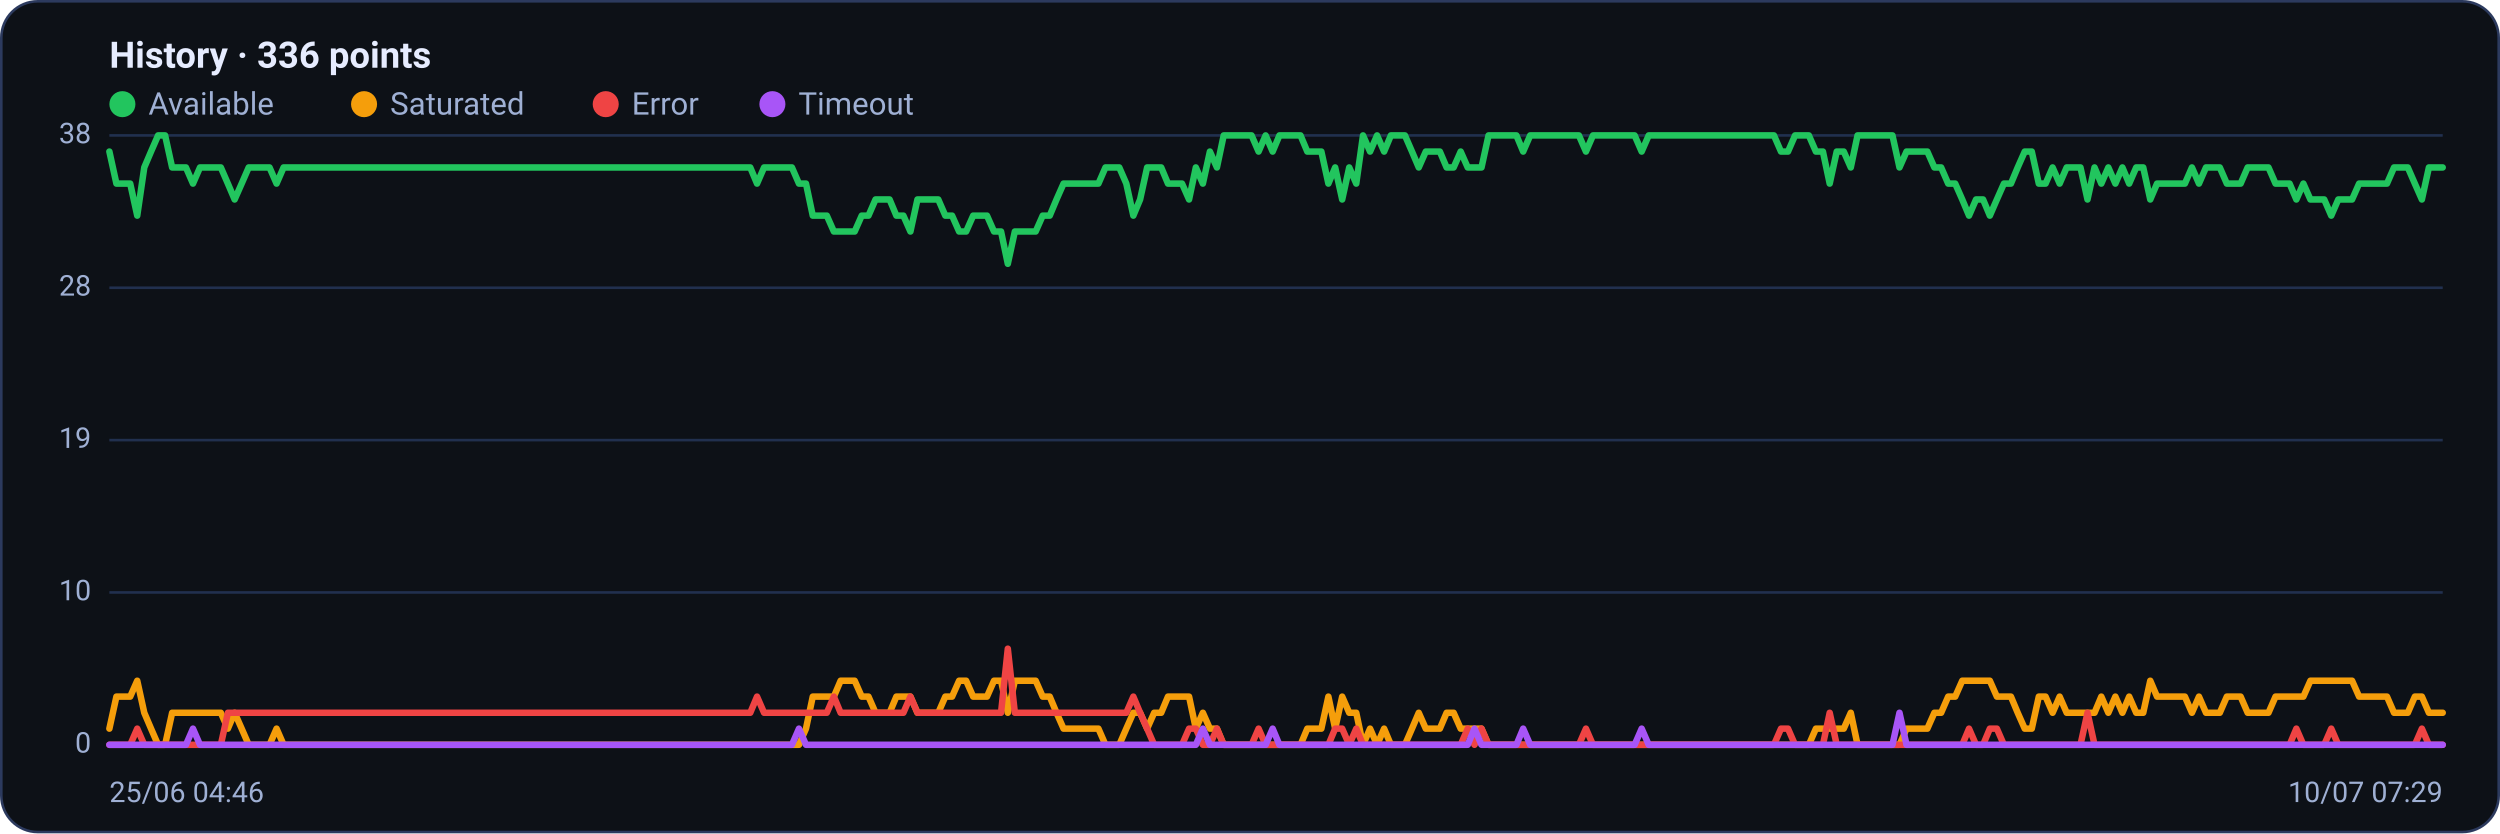
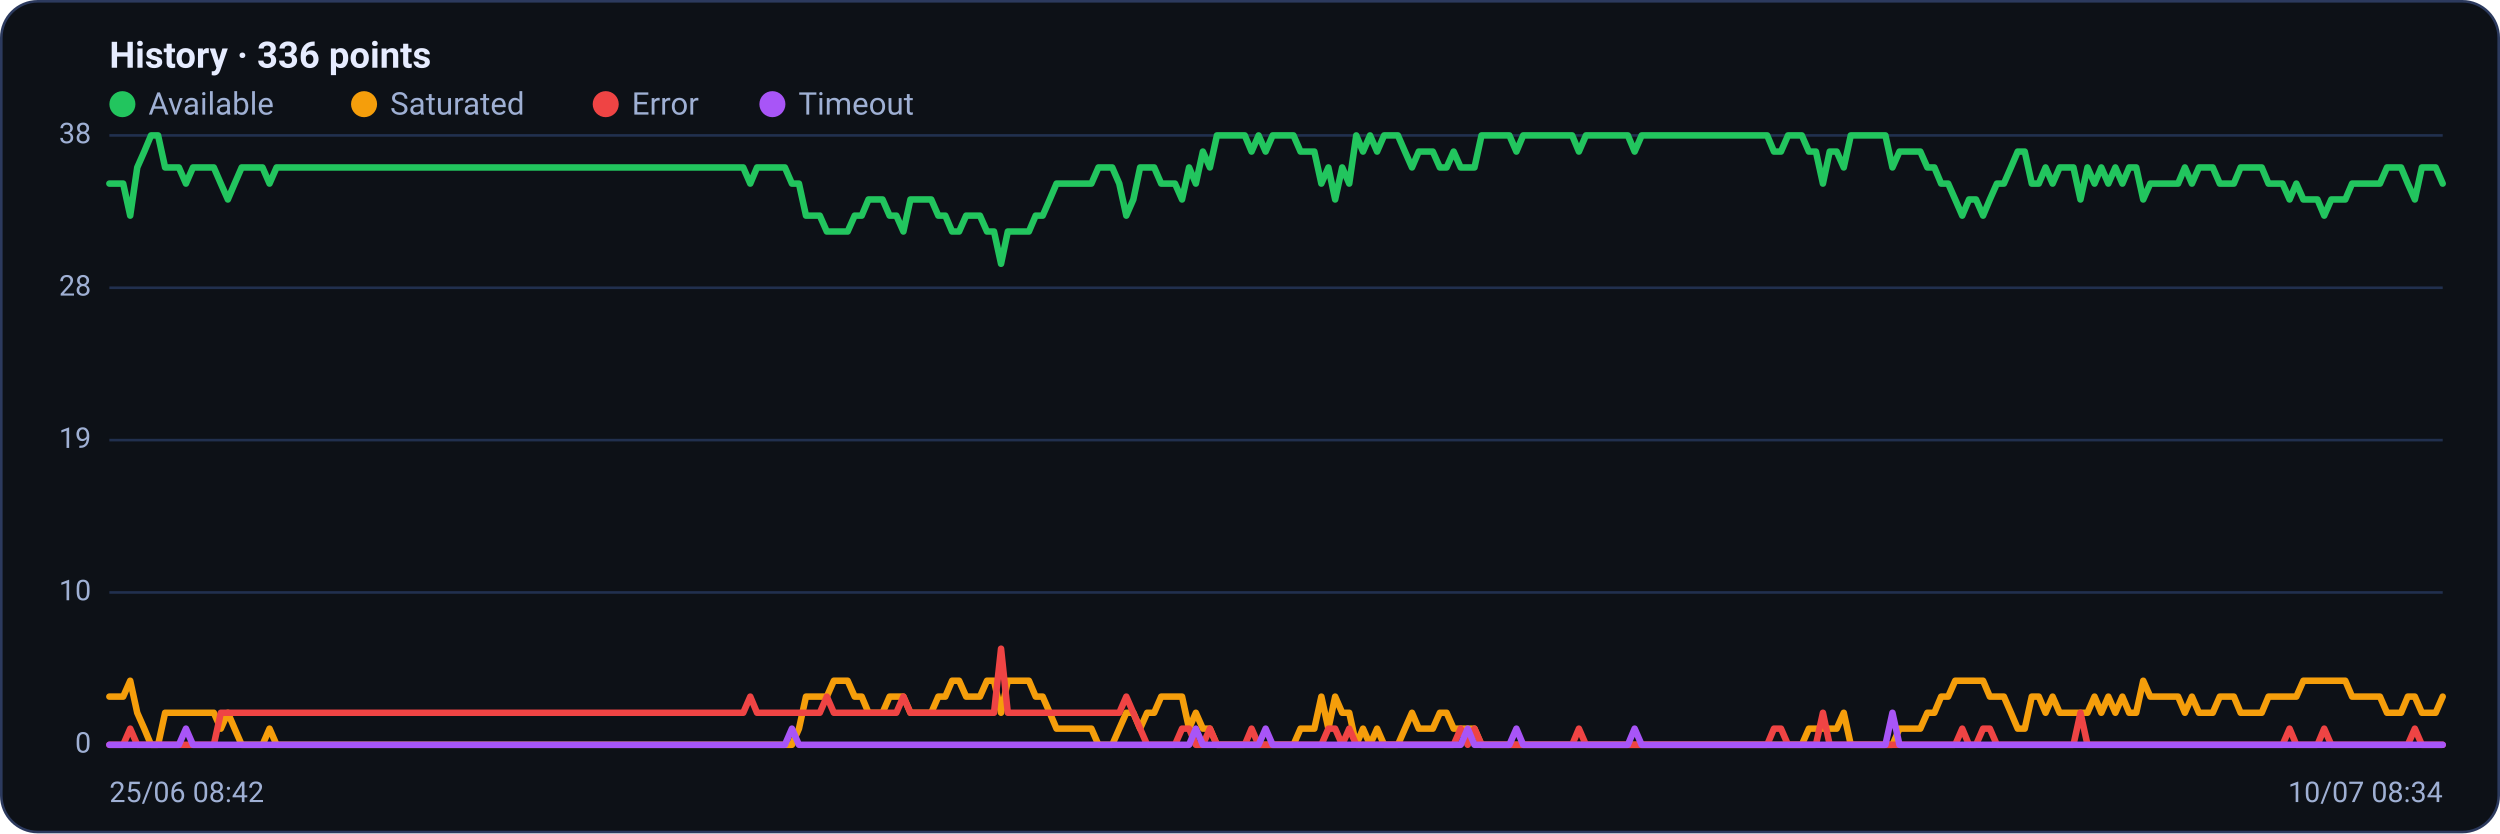
<svg xmlns="http://www.w3.org/2000/svg" viewBox="0 0 960 320" width="960" height="320" font-family="Segoe UI, system-ui, -apple-system, Roboto, Helvetica, Arial, sans-serif" role="img" aria-label="Availability history per region">
  <rect x="0.5" y="0.5" width="959" height="319" rx="14" fill="#0d1117" stroke="#2c3a5e" />
  <text x="42" y="26" font-size="14" font-weight="600" fill="#e6ecff">History · 336 points</text>
  <circle cx="47" cy="40" r="5" fill="#22c55e" />
  <text x="57" y="44" font-size="12" fill="#9fb0d4">Available</text>
  <circle cx="139.8" cy="40" r="5" fill="#f59e0b" />
  <text x="149.8" y="44" font-size="12" fill="#9fb0d4">Saturated</text>
  <circle cx="232.6" cy="40" r="5" fill="#ef4444" />
  <text x="242.6" y="44" font-size="12" fill="#9fb0d4">Error</text>
  <circle cx="296.6" cy="40" r="5" fill="#a855f7" />
  <text x="306.6" y="44" font-size="12" fill="#9fb0d4">Timeout</text>
  <line x1="42" y1="286.0" x2="938" y2="286.0" stroke="#21304f" stroke-width="1" />
  <text x="35" y="289.0" text-anchor="end" font-size="11" fill="#9fb0d4">0</text>
  <line x1="42" y1="227.5" x2="938" y2="227.5" stroke="#21304f" stroke-width="1" />
  <text x="35" y="230.5" text-anchor="end" font-size="11" fill="#9fb0d4">10</text>
  <line x1="42" y1="169.0" x2="938" y2="169.0" stroke="#21304f" stroke-width="1" />
  <text x="35" y="172.0" text-anchor="end" font-size="11" fill="#9fb0d4">19</text>
  <line x1="42" y1="110.5" x2="938" y2="110.5" stroke="#21304f" stroke-width="1" />
  <text x="35" y="113.5" text-anchor="end" font-size="11" fill="#9fb0d4">28</text>
  <line x1="42" y1="52.0" x2="938" y2="52.0" stroke="#21304f" stroke-width="1" />
  <text x="35" y="55.0" text-anchor="end" font-size="11" fill="#9fb0d4">38</text>
-   <polyline fill="none" stroke="#22c55e" stroke-width="2.5" stroke-linejoin="round" stroke-linecap="round" points="42.0,58.2 44.7,70.5 47.3,70.5 50.0,70.5 52.7,82.8 55.4,64.3 58.0,58.2 60.7,52.0 63.4,52.0 66.1,64.3 68.7,64.3 71.4,64.3 74.1,70.5 76.8,64.3 79.4,64.3 82.1,64.3 84.8,64.3 87.5,70.5 90.1,76.6 92.8,70.5 95.5,64.3 98.2,64.3 100.8,64.3 103.5,64.3 106.2,70.5 108.9,64.3 111.5,64.3 114.2,64.3 116.9,64.3 119.6,64.3 122.2,64.3 124.9,64.3 127.6,64.3 130.3,64.3 132.9,64.3 135.6,64.3 138.3,64.3 141.0,64.3 143.6,64.3 146.3,64.3 149.0,64.3 151.7,64.3 154.3,64.3 157.0,64.3 159.7,64.3 162.4,64.3 165.0,64.3 167.7,64.3 170.4,64.3 173.1,64.3 175.7,64.3 178.4,64.3 181.1,64.3 183.8,64.3 186.4,64.3 189.1,64.3 191.8,64.3 194.5,64.3 197.1,64.3 199.8,64.3 202.5,64.3 205.2,64.3 207.8,64.3 210.5,64.3 213.2,64.3 215.9,64.3 218.5,64.3 221.2,64.3 223.9,64.3 226.5,64.3 229.2,64.3 231.9,64.3 234.6,64.3 237.2,64.3 239.9,64.3 242.6,64.3 245.3,64.3 247.9,64.3 250.6,64.3 253.3,64.3 256.0,64.3 258.6,64.3 261.3,64.3 264.0,64.3 266.7,64.3 269.3,64.3 272.0,64.3 274.7,64.3 277.4,64.3 280.0,64.3 282.7,64.3 285.4,64.3 288.1,64.3 290.7,70.5 293.4,64.3 296.1,64.3 298.8,64.3 301.4,64.3 304.1,64.3 306.8,70.5 309.5,70.5 312.1,82.8 314.8,82.8 317.5,82.8 320.2,88.9 322.8,88.9 325.5,88.9 328.2,88.9 330.9,82.8 333.5,82.8 336.2,76.6 338.9,76.6 341.6,76.6 344.2,82.8 346.9,82.8 349.6,88.9 352.3,76.6 354.9,76.6 357.6,76.6 360.3,76.6 363.0,82.8 365.6,82.8 368.3,88.9 371.0,88.9 373.7,82.8 376.3,82.8 379.0,82.8 381.7,88.9 384.4,88.9 387.0,101.3 389.7,88.9 392.4,88.9 395.1,88.9 397.7,88.9 400.4,82.8 403.1,82.8 405.7,76.6 408.4,70.5 411.1,70.5 413.8,70.5 416.4,70.5 419.1,70.5 421.8,70.5 424.5,64.3 427.1,64.3 429.8,64.3 432.5,70.5 435.2,82.8 437.8,76.6 440.5,64.3 443.2,64.3 445.9,64.3 448.5,70.5 451.2,70.5 453.9,70.5 456.6,76.6 459.2,64.3 461.9,70.5 464.6,58.2 467.3,64.3 469.9,52.0 472.6,52.0 475.3,52.0 478.0,52.0 480.6,52.0 483.3,58.2 486.0,52.0 488.7,58.2 491.3,52.0 494.0,52.0 496.7,52.0 499.4,52.0 502.0,58.2 504.7,58.2 507.4,58.2 510.1,70.5 512.7,64.3 515.4,76.6 518.1,64.3 520.8,70.5 523.4,52.0 526.1,58.2 528.8,52.0 531.5,58.2 534.1,52.0 536.8,52.0 539.5,52.0 542.2,58.2 544.8,64.3 547.5,58.2 550.2,58.2 552.9,58.2 555.5,64.3 558.2,64.3 560.9,58.2 563.6,64.3 566.2,64.3 568.9,64.3 571.6,52.0 574.3,52.0 576.9,52.0 579.6,52.0 582.3,52.0 584.9,58.2 587.6,52.0 590.3,52.0 593.0,52.0 595.6,52.0 598.3,52.0 601.0,52.0 603.7,52.0 606.3,52.0 609.0,58.2 611.7,52.0 614.4,52.0 617.0,52.0 619.7,52.0 622.4,52.0 625.1,52.0 627.7,52.0 630.4,58.2 633.1,52.0 635.8,52.0 638.4,52.0 641.1,52.0 643.8,52.0 646.5,52.0 649.1,52.0 651.8,52.0 654.5,52.0 657.2,52.0 659.8,52.0 662.5,52.0 665.2,52.0 667.9,52.0 670.5,52.0 673.2,52.0 675.9,52.0 678.6,52.0 681.2,52.0 683.9,58.2 686.6,58.2 689.3,52.0 691.9,52.0 694.6,52.0 697.3,58.2 700.0,58.2 702.6,70.5 705.3,58.2 708.0,58.2 710.7,64.3 713.3,52.0 716.0,52.0 718.7,52.0 721.4,52.0 724.0,52.0 726.7,52.0 729.4,64.3 732.1,58.2 734.7,58.2 737.4,58.2 740.1,58.2 742.8,64.3 745.4,64.3 748.1,70.5 750.8,70.5 753.5,76.6 756.1,82.8 758.8,76.6 761.5,76.6 764.1,82.8 766.8,76.6 769.5,70.5 772.2,70.5 774.8,64.3 777.5,58.2 780.2,58.2 782.9,70.5 785.5,70.5 788.2,64.3 790.9,70.5 793.6,64.3 796.2,64.3 798.9,64.3 801.6,76.6 804.3,64.3 806.9,70.5 809.6,64.3 812.3,70.5 815.0,64.3 817.6,70.5 820.3,64.3 823.0,64.3 825.7,76.6 828.3,70.5 831.0,70.5 833.7,70.5 836.4,70.5 839.0,70.5 841.7,64.3 844.4,70.5 847.1,64.3 849.7,64.3 852.4,64.3 855.1,70.5 857.8,70.5 860.4,70.5 863.1,64.3 865.8,64.3 868.5,64.3 871.1,64.3 873.8,70.5 876.5,70.5 879.2,70.5 881.8,76.6 884.5,70.5 887.2,76.6 889.9,76.6 892.5,76.6 895.2,82.8 897.9,76.6 900.6,76.6 903.2,76.6 905.9,70.5 908.6,70.5 911.3,70.5 913.9,70.5 916.6,70.5 919.3,64.3 922.0,64.3 924.6,64.3 927.3,70.5 930.0,76.6 932.7,64.3 935.3,64.3 938.0,64.3" />
-   <polyline fill="none" stroke="#f59e0b" stroke-width="2.5" stroke-linejoin="round" stroke-linecap="round" points="42.0,279.8 44.7,267.5 47.3,267.5 50.0,267.5 52.7,261.4 55.4,273.7 58.0,279.8 60.7,286.0 63.4,286.0 66.1,273.7 68.7,273.7 71.4,273.7 74.1,273.7 76.8,273.7 79.4,273.7 82.1,273.7 84.8,273.7 87.5,279.8 90.1,273.7 92.8,279.8 95.5,286.0 98.2,286.0 100.8,286.0 103.5,286.0 106.2,279.8 108.9,286.0 111.5,286.0 114.2,286.0 116.9,286.0 119.6,286.0 122.2,286.0 124.9,286.0 127.6,286.0 130.3,286.0 132.9,286.0 135.6,286.0 138.3,286.0 141.0,286.0 143.6,286.0 146.3,286.0 149.0,286.0 151.7,286.0 154.3,286.0 157.0,286.0 159.7,286.0 162.4,286.0 165.0,286.0 167.7,286.0 170.4,286.0 173.1,286.0 175.7,286.0 178.4,286.0 181.1,286.0 183.8,286.0 186.4,286.0 189.1,286.0 191.8,286.0 194.5,286.0 197.1,286.0 199.8,286.0 202.5,286.0 205.2,286.0 207.8,286.0 210.5,286.0 213.2,286.0 215.9,286.0 218.5,286.0 221.2,286.0 223.9,286.0 226.5,286.0 229.2,286.0 231.9,286.0 234.6,286.0 237.2,286.0 239.9,286.0 242.6,286.0 245.3,286.0 247.9,286.0 250.6,286.0 253.3,286.0 256.0,286.0 258.6,286.0 261.3,286.0 264.0,286.0 266.7,286.0 269.3,286.0 272.0,286.0 274.7,286.0 277.4,286.0 280.0,286.0 282.7,286.0 285.4,286.0 288.1,286.0 290.7,286.0 293.4,286.0 296.1,286.0 298.8,286.0 301.4,286.0 304.1,286.0 306.8,286.0 309.5,279.8 312.1,267.5 314.8,267.5 317.5,267.5 320.2,267.5 322.8,261.4 325.5,261.4 328.2,261.4 330.9,267.5 333.5,267.5 336.2,273.7 338.9,273.7 341.6,273.7 344.2,267.5 346.9,267.5 349.6,267.5 352.3,273.7 354.9,273.7 357.6,273.7 360.3,273.7 363.0,267.5 365.6,267.5 368.3,261.4 371.0,261.4 373.7,267.5 376.3,267.5 379.0,267.5 381.7,261.4 384.4,261.4 387.0,273.7 389.7,261.4 392.4,261.4 395.1,261.4 397.7,261.4 400.4,267.5 403.1,267.5 405.7,273.7 408.4,279.8 411.1,279.8 413.8,279.8 416.4,279.8 419.1,279.8 421.8,279.8 424.5,286.0 427.1,286.0 429.8,286.0 432.5,279.8 435.2,273.7 437.8,273.7 440.5,279.8 443.2,273.7 445.9,273.7 448.5,267.5 451.2,267.5 453.9,267.5 456.6,267.5 459.2,279.8 461.9,273.7 464.6,279.8 467.3,279.8 469.9,286.0 472.6,286.0 475.3,286.0 478.0,286.0 480.6,286.0 483.3,286.0 486.0,286.0 488.7,286.0 491.3,286.0 494.0,286.0 496.7,286.0 499.4,286.0 502.0,279.8 504.7,279.8 507.4,279.8 510.1,267.5 512.7,279.8 515.4,267.5 518.1,273.7 520.8,273.7 523.4,286.0 526.1,279.8 528.8,286.0 531.5,279.8 534.1,286.0 536.8,286.0 539.5,286.0 542.2,279.8 544.8,273.7 547.5,279.8 550.2,279.8 552.9,279.8 555.5,273.7 558.2,273.7 560.9,279.8 563.6,279.8 566.2,279.8 568.9,279.8 571.6,286.0 574.3,286.0 576.9,286.0 579.6,286.0 582.3,286.0 584.9,286.0 587.6,286.0 590.3,286.0 593.0,286.0 595.6,286.0 598.3,286.0 601.0,286.0 603.7,286.0 606.3,286.0 609.0,286.0 611.7,286.0 614.4,286.0 617.0,286.0 619.7,286.0 622.4,286.0 625.1,286.0 627.7,286.0 630.4,286.0 633.1,286.0 635.8,286.0 638.4,286.0 641.1,286.0 643.8,286.0 646.5,286.0 649.1,286.0 651.8,286.0 654.5,286.0 657.2,286.0 659.8,286.0 662.5,286.0 665.2,286.0 667.9,286.0 670.5,286.0 673.2,286.0 675.9,286.0 678.6,286.0 681.2,286.0 683.9,286.0 686.6,286.0 689.3,286.0 691.9,286.0 694.6,286.0 697.3,279.8 700.0,279.8 702.6,279.8 705.3,279.8 708.0,279.8 710.7,273.7 713.3,286.0 716.0,286.0 718.7,286.0 721.4,286.0 724.0,286.0 726.7,286.0 729.4,286.0 732.1,279.8 734.7,279.8 737.4,279.8 740.1,279.8 742.8,273.7 745.4,273.7 748.1,267.5 750.8,267.5 753.5,261.4 756.1,261.4 758.8,261.4 761.5,261.4 764.1,261.4 766.8,267.5 769.5,267.5 772.2,267.5 774.8,273.7 777.5,279.8 780.2,279.8 782.9,267.5 785.5,267.5 788.2,273.7 790.9,267.5 793.6,273.7 796.2,273.7 798.9,273.7 801.6,273.7 804.3,273.7 806.9,267.5 809.6,273.7 812.3,267.5 815.0,273.7 817.6,267.5 820.3,273.7 823.0,273.7 825.7,261.4 828.3,267.5 831.0,267.5 833.7,267.5 836.4,267.5 839.0,267.5 841.7,273.7 844.4,267.5 847.1,273.7 849.7,273.7 852.4,273.7 855.1,267.5 857.8,267.5 860.4,267.5 863.1,273.7 865.8,273.7 868.5,273.7 871.1,273.7 873.8,267.5 876.5,267.5 879.2,267.5 881.8,267.5 884.5,267.5 887.2,261.4 889.9,261.4 892.5,261.4 895.2,261.4 897.9,261.4 900.6,261.4 903.2,261.4 905.9,267.5 908.6,267.5 911.3,267.5 913.9,267.5 916.6,267.5 919.3,273.7 922.0,273.7 924.6,273.7 927.3,267.5 930.0,267.5 932.7,273.7 935.3,273.7 938.0,273.7" />
-   <polyline fill="none" stroke="#ef4444" stroke-width="2.5" stroke-linejoin="round" stroke-linecap="round" points="42.0,286.0 44.7,286.0 47.3,286.0 50.0,286.0 52.7,279.8 55.4,286.0 58.0,286.0 60.7,286.0 63.4,286.0 66.1,286.0 68.7,286.0 71.4,286.0 74.1,286.0 76.8,286.0 79.4,286.0 82.1,286.0 84.8,286.0 87.5,273.7 90.1,273.7 92.8,273.7 95.5,273.7 98.2,273.7 100.8,273.7 103.5,273.7 106.2,273.7 108.9,273.7 111.5,273.7 114.2,273.7 116.9,273.7 119.6,273.7 122.2,273.7 124.9,273.7 127.6,273.7 130.3,273.7 132.9,273.7 135.6,273.7 138.3,273.7 141.0,273.7 143.6,273.7 146.3,273.7 149.0,273.7 151.7,273.7 154.3,273.7 157.0,273.7 159.7,273.7 162.4,273.7 165.0,273.7 167.7,273.7 170.4,273.7 173.1,273.7 175.7,273.7 178.4,273.7 181.1,273.7 183.8,273.7 186.4,273.7 189.1,273.7 191.8,273.7 194.5,273.7 197.1,273.7 199.8,273.7 202.5,273.7 205.2,273.7 207.8,273.7 210.5,273.7 213.2,273.7 215.9,273.7 218.5,273.7 221.2,273.7 223.9,273.7 226.5,273.7 229.2,273.7 231.9,273.7 234.6,273.7 237.2,273.7 239.9,273.7 242.6,273.7 245.3,273.7 247.9,273.7 250.6,273.7 253.3,273.7 256.0,273.7 258.6,273.7 261.3,273.7 264.0,273.7 266.7,273.7 269.3,273.7 272.0,273.7 274.7,273.7 277.4,273.7 280.0,273.7 282.7,273.7 285.4,273.7 288.1,273.7 290.7,267.5 293.4,273.7 296.1,273.7 298.8,273.7 301.4,273.7 304.1,273.7 306.8,273.7 309.5,273.7 312.1,273.7 314.8,273.7 317.5,273.7 320.2,267.5 322.8,273.7 325.5,273.7 328.2,273.7 330.9,273.7 333.5,273.7 336.2,273.7 338.9,273.7 341.6,273.7 344.2,273.7 346.9,273.7 349.6,267.5 352.3,273.7 354.9,273.7 357.6,273.7 360.3,273.7 363.0,273.7 365.6,273.7 368.3,273.7 371.0,273.7 373.7,273.7 376.3,273.7 379.0,273.7 381.7,273.7 384.4,273.7 387.0,249.1 389.7,273.7 392.4,273.7 395.1,273.7 397.7,273.7 400.4,273.7 403.1,273.7 405.7,273.7 408.4,273.7 411.1,273.7 413.8,273.7 416.4,273.7 419.1,273.7 421.8,273.7 424.5,273.7 427.1,273.7 429.8,273.7 432.5,273.7 435.2,267.5 437.8,273.7 440.5,279.8 443.2,286.0 445.9,286.0 448.5,286.0 451.2,286.0 453.9,286.0 456.6,279.8 459.2,279.8 461.9,286.0 464.6,286.0 467.3,279.8 469.9,286.0 472.6,286.0 475.3,286.0 478.0,286.0 480.6,286.0 483.3,279.8 486.0,286.0 488.7,286.0 491.3,286.0 494.0,286.0 496.7,286.0 499.4,286.0 502.0,286.0 504.7,286.0 507.4,286.0 510.1,286.0 512.7,279.8 515.4,279.8 518.1,286.0 520.8,279.8 523.4,286.0 526.1,286.0 528.8,286.0 531.5,286.0 534.1,286.0 536.8,286.0 539.5,286.0 542.2,286.0 544.8,286.0 547.5,286.0 550.2,286.0 552.9,286.0 555.5,286.0 558.2,286.0 560.9,286.0 563.6,279.8 566.2,286.0 568.9,279.8 571.6,286.0 574.3,286.0 576.9,286.0 579.6,286.0 582.3,286.0 584.9,286.0 587.6,286.0 590.3,286.0 593.0,286.0 595.6,286.0 598.3,286.0 601.0,286.0 603.7,286.0 606.3,286.0 609.0,279.8 611.7,286.0 614.4,286.0 617.0,286.0 619.7,286.0 622.4,286.0 625.1,286.0 627.7,286.0 630.4,286.0 633.1,286.0 635.8,286.0 638.4,286.0 641.1,286.0 643.8,286.0 646.5,286.0 649.1,286.0 651.8,286.0 654.5,286.0 657.2,286.0 659.8,286.0 662.5,286.0 665.2,286.0 667.9,286.0 670.5,286.0 673.2,286.0 675.9,286.0 678.6,286.0 681.2,286.0 683.9,279.8 686.6,279.8 689.3,286.0 691.9,286.0 694.6,286.0 697.3,286.0 700.0,286.0 702.6,273.7 705.3,286.0 708.0,286.0 710.7,286.0 713.3,286.0 716.0,286.0 718.7,286.0 721.4,286.0 724.0,286.0 726.7,286.0 729.4,286.0 732.1,286.0 734.7,286.0 737.4,286.0 740.1,286.0 742.8,286.0 745.4,286.0 748.1,286.0 750.8,286.0 753.5,286.0 756.1,279.8 758.8,286.0 761.5,286.0 764.1,279.8 766.8,279.8 769.5,286.0 772.2,286.0 774.8,286.0 777.5,286.0 780.2,286.0 782.9,286.0 785.5,286.0 788.2,286.0 790.9,286.0 793.6,286.0 796.2,286.0 798.9,286.0 801.6,273.7 804.3,286.0 806.9,286.0 809.6,286.0 812.3,286.0 815.0,286.0 817.6,286.0 820.3,286.0 823.0,286.0 825.7,286.0 828.3,286.0 831.0,286.0 833.7,286.0 836.4,286.0 839.0,286.0 841.7,286.0 844.4,286.0 847.1,286.0 849.7,286.0 852.4,286.0 855.1,286.0 857.8,286.0 860.4,286.0 863.1,286.0 865.8,286.0 868.5,286.0 871.1,286.0 873.8,286.0 876.5,286.0 879.2,286.0 881.8,279.8 884.5,286.0 887.2,286.0 889.9,286.0 892.5,286.0 895.2,279.8 897.9,286.0 900.6,286.0 903.2,286.0 905.9,286.0 908.6,286.0 911.3,286.0 913.9,286.0 916.6,286.0 919.3,286.0 922.0,286.0 924.6,286.0 927.3,286.0 930.0,279.8 932.7,286.0 935.3,286.0 938.0,286.0" />
-   <polyline fill="none" stroke="#a855f7" stroke-width="2.5" stroke-linejoin="round" stroke-linecap="round" points="42.0,286.0 44.7,286.0 47.3,286.0 50.0,286.0 52.7,286.0 55.4,286.0 58.0,286.0 60.7,286.0 63.4,286.0 66.1,286.0 68.7,286.0 71.4,286.0 74.1,279.8 76.8,286.0 79.4,286.0 82.1,286.0 84.8,286.0 87.5,286.0 90.1,286.0 92.8,286.0 95.5,286.0 98.2,286.0 100.8,286.0 103.5,286.0 106.2,286.0 108.9,286.0 111.5,286.0 114.2,286.0 116.9,286.0 119.6,286.0 122.2,286.0 124.9,286.0 127.6,286.0 130.3,286.0 132.9,286.0 135.6,286.0 138.3,286.0 141.0,286.0 143.6,286.0 146.3,286.0 149.0,286.0 151.7,286.0 154.3,286.0 157.0,286.0 159.7,286.0 162.4,286.0 165.0,286.0 167.7,286.0 170.4,286.0 173.1,286.0 175.7,286.0 178.4,286.0 181.1,286.0 183.8,286.0 186.4,286.0 189.1,286.0 191.8,286.0 194.5,286.0 197.1,286.0 199.8,286.0 202.5,286.0 205.2,286.0 207.8,286.0 210.5,286.0 213.2,286.0 215.9,286.0 218.5,286.0 221.2,286.0 223.9,286.0 226.5,286.0 229.2,286.0 231.9,286.0 234.6,286.0 237.2,286.0 239.9,286.0 242.6,286.0 245.3,286.0 247.9,286.0 250.6,286.0 253.3,286.0 256.0,286.0 258.6,286.0 261.3,286.0 264.0,286.0 266.7,286.0 269.3,286.0 272.0,286.0 274.7,286.0 277.4,286.0 280.0,286.0 282.7,286.0 285.4,286.0 288.1,286.0 290.7,286.0 293.4,286.0 296.1,286.0 298.8,286.0 301.4,286.0 304.1,286.0 306.8,279.8 309.5,286.0 312.1,286.0 314.8,286.0 317.5,286.0 320.2,286.0 322.8,286.0 325.5,286.0 328.2,286.0 330.9,286.0 333.5,286.0 336.2,286.0 338.9,286.0 341.6,286.0 344.2,286.0 346.9,286.0 349.6,286.0 352.3,286.0 354.9,286.0 357.6,286.0 360.3,286.0 363.0,286.0 365.6,286.0 368.3,286.0 371.0,286.0 373.7,286.0 376.3,286.0 379.0,286.0 381.7,286.0 384.4,286.0 387.0,286.0 389.7,286.0 392.4,286.0 395.1,286.0 397.7,286.0 400.4,286.0 403.1,286.0 405.7,286.0 408.4,286.0 411.1,286.0 413.8,286.0 416.4,286.0 419.1,286.0 421.8,286.0 424.5,286.0 427.1,286.0 429.8,286.0 432.5,286.0 435.2,286.0 437.8,286.0 440.5,286.0 443.2,286.0 445.9,286.0 448.5,286.0 451.2,286.0 453.9,286.0 456.6,286.0 459.2,286.0 461.9,279.8 464.6,286.0 467.3,286.0 469.9,286.0 472.6,286.0 475.3,286.0 478.0,286.0 480.6,286.0 483.3,286.0 486.0,286.0 488.7,279.8 491.3,286.0 494.0,286.0 496.7,286.0 499.4,286.0 502.0,286.0 504.7,286.0 507.4,286.0 510.1,286.0 512.7,286.0 515.4,286.0 518.1,286.0 520.8,286.0 523.4,286.0 526.1,286.0 528.8,286.0 531.5,286.0 534.1,286.0 536.8,286.0 539.5,286.0 542.2,286.0 544.8,286.0 547.5,286.0 550.2,286.0 552.9,286.0 555.5,286.0 558.2,286.0 560.9,286.0 563.6,286.0 566.2,279.8 568.9,286.0 571.6,286.0 574.3,286.0 576.9,286.0 579.6,286.0 582.3,286.0 584.9,279.8 587.6,286.0 590.3,286.0 593.0,286.0 595.6,286.0 598.3,286.0 601.0,286.0 603.7,286.0 606.3,286.0 609.0,286.0 611.7,286.0 614.4,286.0 617.0,286.0 619.7,286.0 622.4,286.0 625.1,286.0 627.7,286.0 630.4,279.8 633.1,286.0 635.8,286.0 638.4,286.0 641.1,286.0 643.8,286.0 646.5,286.0 649.1,286.0 651.8,286.0 654.5,286.0 657.2,286.0 659.8,286.0 662.5,286.0 665.2,286.0 667.9,286.0 670.5,286.0 673.2,286.0 675.9,286.0 678.6,286.0 681.2,286.0 683.9,286.0 686.6,286.0 689.3,286.0 691.9,286.0 694.6,286.0 697.3,286.0 700.0,286.0 702.6,286.0 705.3,286.0 708.0,286.0 710.7,286.0 713.3,286.0 716.0,286.0 718.7,286.0 721.4,286.0 724.0,286.0 726.7,286.0 729.4,273.7 732.1,286.0 734.7,286.0 737.4,286.0 740.1,286.0 742.8,286.0 745.4,286.0 748.1,286.0 750.8,286.0 753.5,286.0 756.1,286.0 758.8,286.0 761.5,286.0 764.1,286.0 766.8,286.0 769.5,286.0 772.2,286.0 774.8,286.0 777.5,286.0 780.2,286.0 782.9,286.0 785.5,286.0 788.2,286.0 790.9,286.0 793.6,286.0 796.2,286.0 798.9,286.0 801.6,286.0 804.3,286.0 806.9,286.0 809.6,286.0 812.3,286.0 815.0,286.0 817.6,286.0 820.3,286.0 823.0,286.0 825.7,286.0 828.3,286.0 831.0,286.0 833.7,286.0 836.4,286.0 839.0,286.0 841.7,286.0 844.4,286.0 847.1,286.0 849.7,286.0 852.4,286.0 855.1,286.0 857.8,286.0 860.4,286.0 863.1,286.0 865.8,286.0 868.5,286.0 871.1,286.0 873.8,286.0 876.5,286.0 879.2,286.0 881.8,286.0 884.5,286.0 887.2,286.0 889.9,286.0 892.5,286.0 895.2,286.0 897.9,286.0 900.6,286.0 903.2,286.0 905.9,286.0 908.6,286.0 911.3,286.0 913.9,286.0 916.6,286.0 919.3,286.0 922.0,286.0 924.6,286.0 927.3,286.0 930.0,286.0 932.7,286.0 935.3,286.0 938.0,286.0" />
-   <text x="42" y="308" font-size="11" fill="#9fb0d4">25/06 04:46</text>
-   <text x="938" y="308" text-anchor="end" font-size="11" fill="#9fb0d4">10/07 07:29</text>
+   <polyline fill="none" stroke="#22c55e" stroke-width="2.5" stroke-linejoin="round" stroke-linecap="round" points="42.0,70.5 44.7,70.5 47.3,70.5 50.0,82.8 52.7,64.3 55.4,58.2 58.0,52.0 60.7,52.0 63.4,64.3 66.1,64.3 68.7,64.3 71.4,70.5 74.1,64.3 76.8,64.3 79.4,64.3 82.1,64.3 84.8,70.5 87.5,76.6 90.1,70.5 92.8,64.3 95.5,64.3 98.2,64.3 100.8,64.3 103.5,70.5 106.2,64.3 108.9,64.3 111.5,64.3 114.2,64.3 116.9,64.3 119.6,64.3 122.2,64.3 124.9,64.3 127.6,64.3 130.3,64.3 132.9,64.3 135.6,64.3 138.3,64.3 141.0,64.3 143.6,64.3 146.3,64.3 149.0,64.3 151.7,64.3 154.3,64.3 157.0,64.3 159.7,64.3 162.4,64.3 165.0,64.3 167.7,64.3 170.4,64.3 173.1,64.3 175.7,64.3 178.4,64.3 181.1,64.3 183.8,64.3 186.4,64.3 189.1,64.3 191.8,64.3 194.5,64.3 197.1,64.3 199.8,64.3 202.5,64.3 205.2,64.3 207.8,64.3 210.5,64.3 213.2,64.3 215.9,64.3 218.5,64.3 221.2,64.3 223.9,64.3 226.5,64.3 229.2,64.3 231.9,64.3 234.6,64.3 237.2,64.3 239.9,64.3 242.6,64.3 245.3,64.3 247.9,64.3 250.6,64.3 253.3,64.3 256.0,64.3 258.6,64.3 261.3,64.3 264.0,64.3 266.7,64.3 269.3,64.3 272.0,64.3 274.7,64.3 277.4,64.3 280.0,64.3 282.7,64.3 285.4,64.3 288.1,70.5 290.7,64.3 293.4,64.3 296.1,64.3 298.8,64.3 301.4,64.3 304.1,70.5 306.8,70.5 309.5,82.8 312.1,82.8 314.8,82.8 317.5,88.9 320.2,88.9 322.8,88.9 325.5,88.9 328.2,82.8 330.9,82.8 333.5,76.6 336.2,76.6 338.9,76.6 341.6,82.8 344.2,82.8 346.9,88.9 349.6,76.6 352.3,76.6 354.9,76.6 357.6,76.6 360.3,82.8 363.0,82.8 365.6,88.9 368.3,88.9 371.0,82.8 373.7,82.8 376.3,82.8 379.0,88.9 381.7,88.9 384.4,101.3 387.0,88.9 389.7,88.9 392.4,88.9 395.1,88.9 397.7,82.8 400.4,82.8 403.1,76.6 405.7,70.5 408.4,70.5 411.1,70.5 413.8,70.5 416.4,70.5 419.1,70.5 421.8,64.3 424.5,64.3 427.1,64.3 429.8,70.5 432.5,82.8 435.2,76.6 437.8,64.3 440.5,64.3 443.2,64.3 445.9,70.5 448.5,70.5 451.2,70.5 453.9,76.6 456.6,64.3 459.2,70.5 461.9,58.2 464.6,64.3 467.3,52.0 469.9,52.0 472.6,52.0 475.3,52.0 478.0,52.0 480.6,58.2 483.3,52.0 486.0,58.2 488.7,52.0 491.3,52.0 494.0,52.0 496.7,52.0 499.4,58.2 502.0,58.2 504.7,58.2 507.4,70.5 510.1,64.3 512.7,76.6 515.4,64.3 518.1,70.5 520.8,52.0 523.4,58.2 526.1,52.0 528.8,58.2 531.5,52.0 534.1,52.0 536.8,52.0 539.5,58.2 542.2,64.3 544.8,58.2 547.5,58.2 550.2,58.2 552.9,64.3 555.5,64.3 558.2,58.2 560.9,64.3 563.6,64.3 566.2,64.3 568.9,52.0 571.6,52.0 574.3,52.0 576.9,52.0 579.6,52.0 582.3,58.2 584.9,52.0 587.6,52.0 590.3,52.0 593.0,52.0 595.6,52.0 598.3,52.0 601.0,52.0 603.7,52.0 606.3,58.2 609.0,52.0 611.7,52.0 614.4,52.0 617.0,52.0 619.7,52.0 622.4,52.0 625.1,52.0 627.7,58.2 630.4,52.0 633.1,52.0 635.8,52.0 638.4,52.0 641.1,52.0 643.8,52.0 646.5,52.0 649.1,52.0 651.8,52.0 654.5,52.0 657.2,52.0 659.8,52.0 662.5,52.0 665.2,52.0 667.9,52.0 670.5,52.0 673.2,52.0 675.9,52.0 678.6,52.0 681.2,58.2 683.9,58.2 686.6,52.0 689.3,52.0 691.9,52.0 694.6,58.2 697.3,58.2 700.0,70.5 702.6,58.2 705.3,58.2 708.0,64.3 710.7,52.0 713.3,52.0 716.0,52.0 718.7,52.0 721.4,52.0 724.0,52.0 726.7,64.3 729.4,58.2 732.1,58.2 734.7,58.2 737.4,58.2 740.1,64.3 742.8,64.3 745.4,70.5 748.1,70.5 750.8,76.6 753.5,82.8 756.1,76.6 758.8,76.6 761.5,82.8 764.1,76.6 766.8,70.5 769.5,70.5 772.2,64.3 774.8,58.2 777.5,58.2 780.2,70.5 782.9,70.5 785.5,64.3 788.2,70.5 790.9,64.3 793.6,64.3 796.2,64.3 798.9,76.6 801.6,64.3 804.3,70.5 806.9,64.3 809.6,70.5 812.3,64.3 815.0,70.5 817.6,64.3 820.3,64.3 823.0,76.6 825.7,70.5 828.3,70.5 831.0,70.5 833.7,70.5 836.4,70.5 839.0,64.3 841.7,70.5 844.4,64.3 847.1,64.3 849.7,64.3 852.4,70.5 855.1,70.5 857.8,70.5 860.4,64.3 863.1,64.3 865.8,64.3 868.5,64.3 871.1,70.5 873.8,70.5 876.5,70.5 879.2,76.6 881.8,70.5 884.5,76.6 887.2,76.6 889.9,76.6 892.5,82.8 895.2,76.6 897.9,76.6 900.6,76.6 903.2,70.5 905.9,70.5 908.6,70.5 911.3,70.5 913.9,70.5 916.6,64.3 919.3,64.3 922.0,64.3 924.6,70.5 927.3,76.6 930.0,64.3 932.7,64.3 935.3,64.3 938.0,70.5" />
+   <polyline fill="none" stroke="#f59e0b" stroke-width="2.5" stroke-linejoin="round" stroke-linecap="round" points="42.0,267.5 44.7,267.5 47.3,267.5 50.0,261.4 52.7,273.7 55.4,279.8 58.0,286.0 60.7,286.0 63.4,273.7 66.1,273.7 68.7,273.7 71.4,273.7 74.1,273.7 76.8,273.7 79.4,273.7 82.1,273.7 84.8,279.8 87.5,273.7 90.1,279.8 92.8,286.0 95.5,286.0 98.2,286.0 100.8,286.0 103.5,279.8 106.2,286.0 108.9,286.0 111.5,286.0 114.2,286.0 116.9,286.0 119.6,286.0 122.2,286.0 124.9,286.0 127.6,286.0 130.3,286.0 132.9,286.0 135.6,286.0 138.3,286.0 141.0,286.0 143.6,286.0 146.3,286.0 149.0,286.0 151.7,286.0 154.3,286.0 157.0,286.0 159.7,286.0 162.4,286.0 165.0,286.0 167.7,286.0 170.4,286.0 173.1,286.0 175.7,286.0 178.4,286.0 181.1,286.0 183.8,286.0 186.4,286.0 189.1,286.0 191.8,286.0 194.5,286.0 197.1,286.0 199.8,286.0 202.5,286.0 205.2,286.0 207.8,286.0 210.5,286.0 213.2,286.0 215.9,286.0 218.5,286.0 221.2,286.0 223.9,286.0 226.5,286.0 229.2,286.0 231.9,286.0 234.6,286.0 237.2,286.0 239.9,286.0 242.6,286.0 245.3,286.0 247.9,286.0 250.6,286.0 253.3,286.0 256.0,286.0 258.6,286.0 261.3,286.0 264.0,286.0 266.7,286.0 269.3,286.0 272.0,286.0 274.7,286.0 277.4,286.0 280.0,286.0 282.7,286.0 285.4,286.0 288.1,286.0 290.7,286.0 293.4,286.0 296.1,286.0 298.8,286.0 301.4,286.0 304.1,286.0 306.8,279.8 309.5,267.5 312.1,267.5 314.8,267.5 317.5,267.5 320.2,261.4 322.8,261.4 325.5,261.4 328.2,267.5 330.9,267.5 333.5,273.7 336.2,273.7 338.9,273.7 341.6,267.5 344.2,267.5 346.9,267.5 349.6,273.7 352.3,273.7 354.9,273.7 357.6,273.7 360.3,267.5 363.0,267.5 365.6,261.4 368.3,261.4 371.0,267.5 373.7,267.5 376.3,267.5 379.0,261.4 381.7,261.4 384.4,273.7 387.0,261.4 389.7,261.4 392.4,261.4 395.1,261.4 397.7,267.5 400.4,267.5 403.1,273.7 405.7,279.8 408.4,279.8 411.1,279.8 413.8,279.8 416.4,279.8 419.1,279.8 421.8,286.0 424.5,286.0 427.1,286.0 429.8,279.8 432.5,273.7 435.2,273.7 437.8,279.8 440.5,273.7 443.2,273.7 445.9,267.5 448.5,267.5 451.2,267.5 453.9,267.5 456.6,279.8 459.2,273.7 461.9,279.8 464.6,279.8 467.3,286.0 469.9,286.0 472.6,286.0 475.3,286.0 478.0,286.0 480.6,286.0 483.3,286.0 486.0,286.0 488.7,286.0 491.3,286.0 494.0,286.0 496.7,286.0 499.4,279.8 502.0,279.8 504.7,279.8 507.4,267.5 510.1,279.8 512.7,267.5 515.4,273.7 518.1,273.7 520.8,286.0 523.4,279.8 526.1,286.0 528.8,279.8 531.5,286.0 534.1,286.0 536.8,286.0 539.5,279.8 542.2,273.7 544.8,279.8 547.5,279.8 550.2,279.8 552.9,273.7 555.5,273.7 558.2,279.8 560.9,279.8 563.6,279.8 566.2,279.8 568.9,286.0 571.6,286.0 574.3,286.0 576.9,286.0 579.6,286.0 582.3,286.0 584.9,286.0 587.6,286.0 590.3,286.0 593.0,286.0 595.6,286.0 598.3,286.0 601.0,286.0 603.7,286.0 606.3,286.0 609.0,286.0 611.7,286.0 614.4,286.0 617.0,286.0 619.7,286.0 622.4,286.0 625.1,286.0 627.7,286.0 630.4,286.0 633.1,286.0 635.8,286.0 638.4,286.0 641.1,286.0 643.8,286.0 646.5,286.0 649.1,286.0 651.8,286.0 654.5,286.0 657.2,286.0 659.8,286.0 662.5,286.0 665.2,286.0 667.9,286.0 670.5,286.0 673.2,286.0 675.9,286.0 678.6,286.0 681.2,286.0 683.9,286.0 686.6,286.0 689.3,286.0 691.9,286.0 694.6,279.8 697.3,279.8 700.0,279.8 702.6,279.8 705.3,279.8 708.0,273.7 710.7,286.0 713.3,286.0 716.0,286.0 718.7,286.0 721.4,286.0 724.0,286.0 726.7,286.0 729.4,279.8 732.1,279.8 734.7,279.8 737.4,279.8 740.1,273.7 742.8,273.7 745.4,267.5 748.1,267.5 750.8,261.4 753.5,261.4 756.1,261.4 758.8,261.4 761.5,261.4 764.1,267.5 766.8,267.5 769.5,267.5 772.2,273.7 774.8,279.8 777.5,279.8 780.2,267.5 782.9,267.5 785.5,273.7 788.2,267.5 790.9,273.7 793.6,273.7 796.2,273.7 798.9,273.7 801.6,273.7 804.3,267.5 806.9,273.7 809.6,267.5 812.3,273.7 815.0,267.5 817.6,273.7 820.3,273.7 823.0,261.4 825.7,267.5 828.3,267.5 831.0,267.5 833.7,267.5 836.4,267.5 839.0,273.7 841.7,267.5 844.4,273.7 847.1,273.7 849.7,273.7 852.4,267.5 855.1,267.5 857.8,267.5 860.4,273.7 863.1,273.7 865.8,273.7 868.5,273.7 871.1,267.5 873.8,267.5 876.5,267.5 879.2,267.5 881.8,267.5 884.5,261.4 887.2,261.4 889.9,261.4 892.5,261.4 895.2,261.4 897.9,261.4 900.6,261.4 903.2,267.5 905.9,267.5 908.6,267.5 911.3,267.5 913.9,267.5 916.6,273.7 919.3,273.7 922.0,273.7 924.6,267.5 927.3,267.5 930.0,273.7 932.7,273.7 935.3,273.7 938.0,267.5" />
+   <polyline fill="none" stroke="#ef4444" stroke-width="2.5" stroke-linejoin="round" stroke-linecap="round" points="42.0,286.0 44.7,286.0 47.3,286.0 50.0,279.8 52.7,286.0 55.4,286.0 58.0,286.0 60.7,286.0 63.4,286.0 66.1,286.0 68.7,286.0 71.4,286.0 74.1,286.0 76.8,286.0 79.4,286.0 82.1,286.0 84.8,273.7 87.5,273.7 90.1,273.7 92.8,273.7 95.5,273.7 98.2,273.7 100.8,273.7 103.5,273.7 106.2,273.7 108.9,273.7 111.5,273.7 114.2,273.7 116.9,273.7 119.6,273.7 122.2,273.7 124.9,273.7 127.6,273.7 130.3,273.7 132.9,273.7 135.6,273.7 138.3,273.7 141.0,273.7 143.6,273.7 146.3,273.7 149.0,273.7 151.7,273.7 154.3,273.7 157.0,273.7 159.7,273.7 162.4,273.7 165.0,273.7 167.7,273.7 170.4,273.7 173.1,273.7 175.7,273.7 178.4,273.7 181.1,273.7 183.8,273.7 186.4,273.7 189.1,273.7 191.8,273.7 194.5,273.7 197.1,273.7 199.8,273.7 202.5,273.7 205.2,273.7 207.8,273.7 210.5,273.7 213.2,273.7 215.9,273.7 218.5,273.7 221.2,273.7 223.9,273.7 226.5,273.7 229.2,273.7 231.9,273.7 234.6,273.7 237.2,273.7 239.9,273.7 242.6,273.7 245.3,273.7 247.9,273.7 250.6,273.7 253.3,273.7 256.0,273.7 258.6,273.7 261.3,273.7 264.0,273.7 266.7,273.7 269.3,273.7 272.0,273.7 274.7,273.7 277.4,273.7 280.0,273.7 282.7,273.7 285.4,273.7 288.1,267.5 290.7,273.7 293.4,273.7 296.1,273.7 298.8,273.7 301.4,273.7 304.1,273.7 306.8,273.7 309.5,273.7 312.1,273.7 314.8,273.7 317.5,267.5 320.2,273.7 322.8,273.7 325.5,273.7 328.2,273.7 330.9,273.7 333.5,273.7 336.2,273.7 338.9,273.7 341.6,273.7 344.2,273.7 346.9,267.5 349.6,273.7 352.3,273.7 354.9,273.7 357.6,273.7 360.3,273.7 363.0,273.7 365.6,273.7 368.3,273.7 371.0,273.7 373.7,273.7 376.3,273.7 379.0,273.7 381.7,273.7 384.4,249.1 387.0,273.7 389.7,273.7 392.4,273.7 395.1,273.7 397.7,273.7 400.4,273.7 403.1,273.7 405.7,273.7 408.4,273.7 411.1,273.7 413.8,273.7 416.4,273.7 419.1,273.7 421.8,273.7 424.5,273.7 427.1,273.7 429.8,273.7 432.5,267.5 435.2,273.7 437.8,279.8 440.5,286.0 443.2,286.0 445.9,286.0 448.5,286.0 451.2,286.0 453.9,279.8 456.6,279.8 459.2,286.0 461.9,286.0 464.6,279.8 467.3,286.0 469.9,286.0 472.6,286.0 475.3,286.0 478.0,286.0 480.6,279.8 483.3,286.0 486.0,286.0 488.7,286.0 491.3,286.0 494.0,286.0 496.7,286.0 499.4,286.0 502.0,286.0 504.7,286.0 507.4,286.0 510.1,279.8 512.7,279.8 515.4,286.0 518.1,279.8 520.8,286.0 523.4,286.0 526.1,286.0 528.8,286.0 531.5,286.0 534.1,286.0 536.8,286.0 539.5,286.0 542.2,286.0 544.8,286.0 547.5,286.0 550.2,286.0 552.9,286.0 555.5,286.0 558.2,286.0 560.9,279.8 563.6,286.0 566.2,279.8 568.9,286.0 571.6,286.0 574.3,286.0 576.9,286.0 579.6,286.0 582.3,286.0 584.9,286.0 587.6,286.0 590.3,286.0 593.0,286.0 595.6,286.0 598.3,286.0 601.0,286.0 603.7,286.0 606.3,279.8 609.0,286.0 611.7,286.0 614.4,286.0 617.0,286.0 619.7,286.0 622.4,286.0 625.1,286.0 627.7,286.0 630.4,286.0 633.1,286.0 635.8,286.0 638.4,286.0 641.1,286.0 643.8,286.0 646.5,286.0 649.1,286.0 651.8,286.0 654.5,286.0 657.2,286.0 659.8,286.0 662.5,286.0 665.2,286.0 667.9,286.0 670.5,286.0 673.2,286.0 675.9,286.0 678.6,286.0 681.2,279.8 683.9,279.8 686.6,286.0 689.3,286.0 691.9,286.0 694.6,286.0 697.3,286.0 700.0,273.7 702.6,286.0 705.3,286.0 708.0,286.0 710.7,286.0 713.3,286.0 716.0,286.0 718.7,286.0 721.4,286.0 724.0,286.0 726.7,286.0 729.4,286.0 732.1,286.0 734.7,286.0 737.4,286.0 740.1,286.0 742.8,286.0 745.4,286.0 748.1,286.0 750.8,286.0 753.5,279.8 756.1,286.0 758.8,286.0 761.5,279.8 764.1,279.8 766.8,286.0 769.5,286.0 772.2,286.0 774.8,286.0 777.5,286.0 780.2,286.0 782.9,286.0 785.5,286.0 788.2,286.0 790.9,286.0 793.6,286.0 796.2,286.0 798.9,273.7 801.6,286.0 804.3,286.0 806.9,286.0 809.6,286.0 812.3,286.0 815.0,286.0 817.6,286.0 820.3,286.0 823.0,286.0 825.7,286.0 828.3,286.0 831.0,286.0 833.7,286.0 836.4,286.0 839.0,286.0 841.7,286.0 844.4,286.0 847.1,286.0 849.7,286.0 852.4,286.0 855.1,286.0 857.8,286.0 860.4,286.0 863.1,286.0 865.8,286.0 868.5,286.0 871.1,286.0 873.8,286.0 876.5,286.0 879.2,279.8 881.8,286.0 884.5,286.0 887.2,286.0 889.9,286.0 892.5,279.8 895.2,286.0 897.9,286.0 900.6,286.0 903.2,286.0 905.9,286.0 908.6,286.0 911.3,286.0 913.9,286.0 916.6,286.0 919.3,286.0 922.0,286.0 924.6,286.0 927.3,279.8 930.0,286.0 932.7,286.0 935.3,286.0 938.0,286.0" />
+   <polyline fill="none" stroke="#a855f7" stroke-width="2.5" stroke-linejoin="round" stroke-linecap="round" points="42.0,286.0 44.7,286.0 47.3,286.0 50.0,286.0 52.7,286.0 55.4,286.0 58.0,286.0 60.7,286.0 63.4,286.0 66.1,286.0 68.7,286.0 71.4,279.8 74.1,286.0 76.8,286.0 79.4,286.0 82.1,286.0 84.8,286.0 87.5,286.0 90.1,286.0 92.8,286.0 95.5,286.0 98.2,286.0 100.8,286.0 103.5,286.0 106.2,286.0 108.9,286.0 111.5,286.0 114.2,286.0 116.9,286.0 119.6,286.0 122.2,286.0 124.9,286.0 127.6,286.0 130.3,286.0 132.9,286.0 135.6,286.0 138.3,286.0 141.0,286.0 143.6,286.0 146.3,286.0 149.0,286.0 151.7,286.0 154.3,286.0 157.0,286.0 159.7,286.0 162.4,286.0 165.0,286.0 167.7,286.0 170.4,286.0 173.1,286.0 175.7,286.0 178.4,286.0 181.1,286.0 183.8,286.0 186.4,286.0 189.1,286.0 191.8,286.0 194.5,286.0 197.1,286.0 199.8,286.0 202.5,286.0 205.2,286.0 207.8,286.0 210.5,286.0 213.2,286.0 215.9,286.0 218.5,286.0 221.2,286.0 223.9,286.0 226.5,286.0 229.2,286.0 231.9,286.0 234.6,286.0 237.2,286.0 239.9,286.0 242.6,286.0 245.3,286.0 247.9,286.0 250.6,286.0 253.3,286.0 256.0,286.0 258.6,286.0 261.3,286.0 264.0,286.0 266.7,286.0 269.3,286.0 272.0,286.0 274.7,286.0 277.4,286.0 280.0,286.0 282.7,286.0 285.4,286.0 288.1,286.0 290.7,286.0 293.4,286.0 296.1,286.0 298.8,286.0 301.4,286.0 304.1,279.8 306.8,286.0 309.5,286.0 312.1,286.0 314.8,286.0 317.5,286.0 320.2,286.0 322.8,286.0 325.5,286.0 328.2,286.0 330.9,286.0 333.5,286.0 336.2,286.0 338.9,286.0 341.6,286.0 344.2,286.0 346.9,286.0 349.6,286.0 352.3,286.0 354.9,286.0 357.6,286.0 360.3,286.0 363.0,286.0 365.6,286.0 368.3,286.0 371.0,286.0 373.7,286.0 376.3,286.0 379.0,286.0 381.7,286.0 384.4,286.0 387.0,286.0 389.7,286.0 392.4,286.0 395.1,286.0 397.7,286.0 400.4,286.0 403.1,286.0 405.7,286.0 408.4,286.0 411.1,286.0 413.8,286.0 416.4,286.0 419.1,286.0 421.8,286.0 424.5,286.0 427.1,286.0 429.8,286.0 432.5,286.0 435.2,286.0 437.8,286.0 440.5,286.0 443.2,286.0 445.9,286.0 448.5,286.0 451.2,286.0 453.9,286.0 456.6,286.0 459.2,279.8 461.9,286.0 464.6,286.0 467.3,286.0 469.9,286.0 472.6,286.0 475.3,286.0 478.0,286.0 480.6,286.0 483.3,286.0 486.0,279.8 488.7,286.0 491.3,286.0 494.0,286.0 496.7,286.0 499.4,286.0 502.0,286.0 504.7,286.0 507.4,286.0 510.1,286.0 512.7,286.0 515.4,286.0 518.1,286.0 520.8,286.0 523.4,286.0 526.1,286.0 528.8,286.0 531.5,286.0 534.1,286.0 536.8,286.0 539.5,286.0 542.2,286.0 544.8,286.0 547.5,286.0 550.2,286.0 552.9,286.0 555.5,286.0 558.2,286.0 560.9,286.0 563.6,279.8 566.2,286.0 568.9,286.0 571.6,286.0 574.3,286.0 576.9,286.0 579.6,286.0 582.3,279.8 584.9,286.0 587.6,286.0 590.3,286.0 593.0,286.0 595.6,286.0 598.3,286.0 601.0,286.0 603.7,286.0 606.3,286.0 609.0,286.0 611.7,286.0 614.4,286.0 617.0,286.0 619.7,286.0 622.4,286.0 625.1,286.0 627.7,279.8 630.4,286.0 633.1,286.0 635.8,286.0 638.4,286.0 641.1,286.0 643.8,286.0 646.5,286.0 649.1,286.0 651.8,286.0 654.5,286.0 657.2,286.0 659.8,286.0 662.5,286.0 665.2,286.0 667.9,286.0 670.5,286.0 673.2,286.0 675.9,286.0 678.6,286.0 681.2,286.0 683.9,286.0 686.6,286.0 689.3,286.0 691.9,286.0 694.6,286.0 697.3,286.0 700.0,286.0 702.6,286.0 705.3,286.0 708.0,286.0 710.7,286.0 713.3,286.0 716.0,286.0 718.7,286.0 721.4,286.0 724.0,286.0 726.7,273.7 729.4,286.0 732.1,286.0 734.7,286.0 737.4,286.0 740.1,286.0 742.8,286.0 745.4,286.0 748.1,286.0 750.8,286.0 753.5,286.0 756.1,286.0 758.8,286.0 761.5,286.0 764.1,286.0 766.8,286.0 769.5,286.0 772.2,286.0 774.8,286.0 777.5,286.0 780.2,286.0 782.9,286.0 785.5,286.0 788.2,286.0 790.9,286.0 793.6,286.0 796.2,286.0 798.9,286.0 801.6,286.0 804.3,286.0 806.9,286.0 809.6,286.0 812.3,286.0 815.0,286.0 817.6,286.0 820.3,286.0 823.0,286.0 825.7,286.0 828.3,286.0 831.0,286.0 833.7,286.0 836.4,286.0 839.0,286.0 841.7,286.0 844.4,286.0 847.1,286.0 849.7,286.0 852.4,286.0 855.1,286.0 857.8,286.0 860.4,286.0 863.1,286.0 865.8,286.0 868.5,286.0 871.1,286.0 873.8,286.0 876.5,286.0 879.2,286.0 881.8,286.0 884.5,286.0 887.2,286.0 889.9,286.0 892.5,286.0 895.2,286.0 897.9,286.0 900.6,286.0 903.2,286.0 905.9,286.0 908.6,286.0 911.3,286.0 913.9,286.0 916.6,286.0 919.3,286.0 922.0,286.0 924.6,286.0 927.3,286.0 930.0,286.0 932.7,286.0 935.3,286.0 938.0,286.0" />
+   <text x="42" y="308" font-size="11" fill="#9fb0d4">25/06 08:42</text>
+   <text x="938" y="308" text-anchor="end" font-size="11" fill="#9fb0d4">10/07 08:34</text>
</svg>
